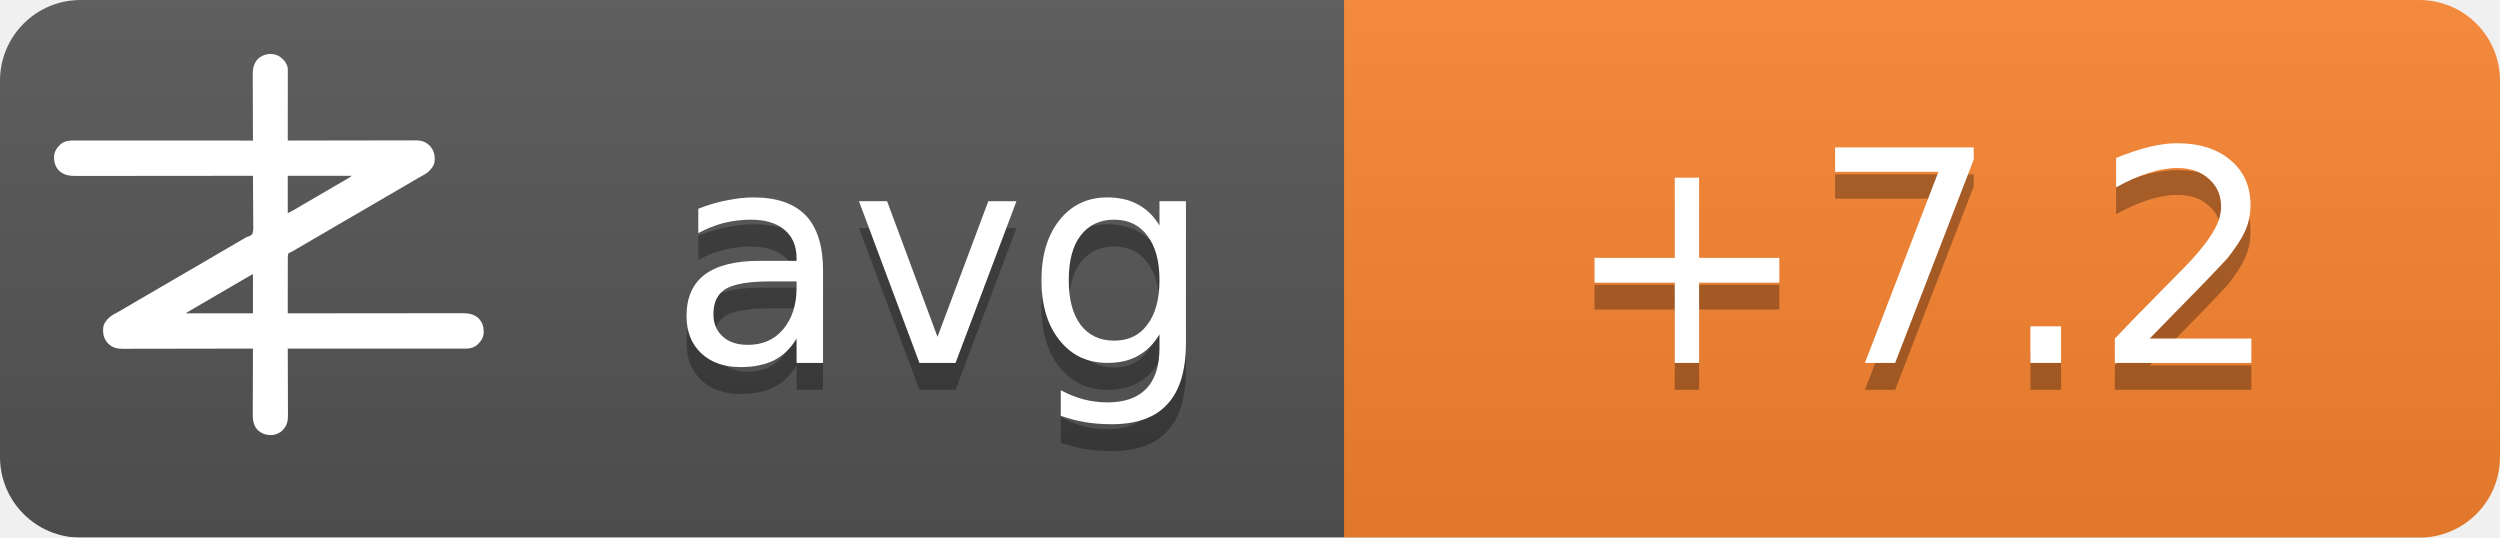
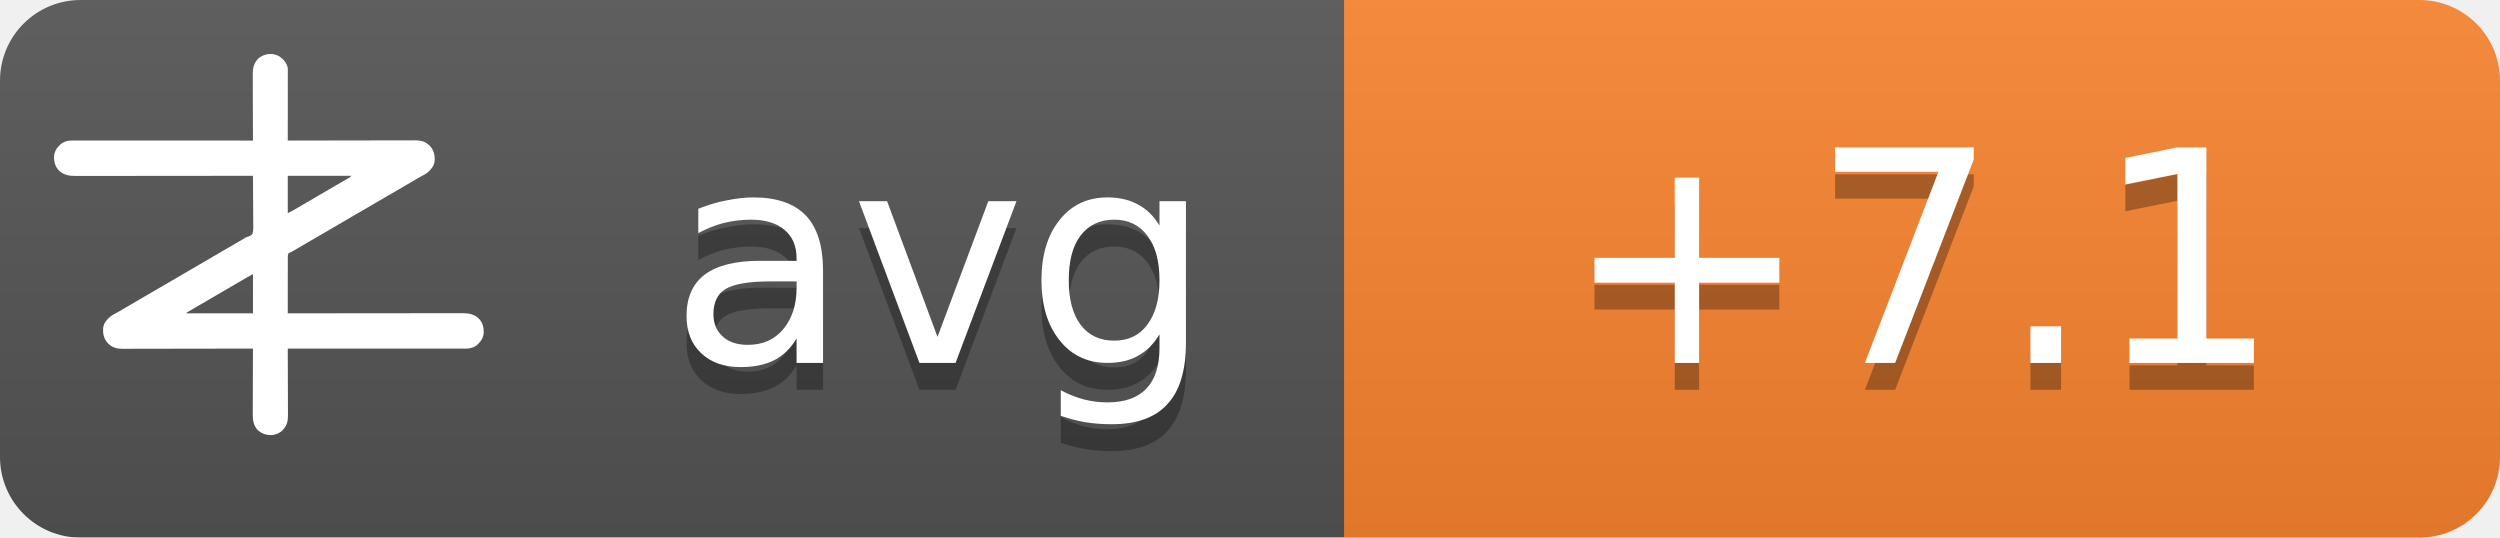
<svg xmlns="http://www.w3.org/2000/svg" width="93" height="20">
  <linearGradient id="b" x2="0" y2="100%">
    <stop offset="0" stop-color="#bbb" stop-opacity=".1" />
    <stop offset="1" stop-opacity=".1" />
  </linearGradient>
  <mask id="a">
    <rect width="93" height="20" rx="3" fill="#fff" />
  </mask>
  <g mask="url(#a)">
    <path fill="#555" d="M0 0h93v20H0z" />
    <path fill="#fb8530" d="M50 0h43v20H50z" />
    <path fill="url(#b)" d="M0 0h93v20H0z" />
  </g>
  <g fill="#fff" text-anchor="middle" font-family="DejaVu Sans,Verdana,Geneva,sans-serif" font-size="11">
    <text x="35" y="14.5" fill="#010101" fill-opacity=".3" text-anchor="middle">avg</text>
    <text x="35" y="13.5" text-anchor="middle">avg</text>
-     <text x="71.5" y="14.5" fill="#010101" fill-opacity=".3" text-anchor="middle">+7.2</text>
-     <text x="71.5" y="13.5" text-anchor="middle">+7.2</text>
+     <text x="71.5" y="14.5" fill="#010101" fill-opacity=".3" text-anchor="middle">+7.1</text>
+     <text x="71.5" y="13.5" text-anchor="middle">+7.1</text>
  </g>
  <g transform="translate(2, 2) scale(0.0156)">
    <path d="M538.273,6.355 C540.3,7.803 542.146,9.339 544,11 C544.605,11.501 545.209,12.003 545.832,12.52 C551.93,17.98 556.451,25.923 558,34 C558.09,36.348 558.122,38.699 558.12,41.049 C558.121,41.759 558.122,42.469 558.123,43.2 C558.124,45.578 558.119,47.957 558.114,50.335 C558.113,52.04 558.113,53.745 558.114,55.45 C558.114,60.08 558.108,64.71 558.101,69.339 C558.095,74.177 558.095,79.015 558.093,83.853 C558.09,93.015 558.082,102.177 558.072,111.339 C558.061,121.77 558.055,132.2 558.05,142.63 C558.04,164.087 558.022,185.543 558,207 C558.992,206.998 558.992,206.998 560.005,206.995 C599.244,206.906 638.484,206.837 677.724,206.796 C682.439,206.791 687.153,206.786 691.868,206.78 C692.807,206.779 693.746,206.778 694.713,206.777 C709.897,206.76 725.081,206.728 740.266,206.691 C755.854,206.654 771.443,206.632 787.031,206.624 C796.645,206.618 806.259,206.601 815.872,206.568 C822.471,206.547 829.069,206.541 835.668,206.546 C839.471,206.549 843.274,206.545 847.077,206.523 C851.211,206.5 855.344,206.508 859.478,206.519 C860.666,206.507 861.854,206.496 863.077,206.484 C874.708,206.566 885.27,209.022 894,217 C894.866,217.763 895.732,218.526 896.625,219.312 C906.609,230.61 909.093,241.115 908.211,255.893 C907.045,267.523 899.957,275.585 891.527,282.982 C887.507,286.192 883.149,288.577 878.625,291 C876.581,292.125 874.538,293.253 872.496,294.383 C871.434,294.97 870.371,295.557 869.277,296.161 C863.687,299.298 858.19,302.589 852.688,305.875 C842.692,311.83 832.649,317.693 822.564,323.493 C812.339,329.374 802.151,335.315 791.968,341.266 C786.98,344.18 781.99,347.09 777,350 C775,351.167 773,352.333 771,353.5 C767,355.833 763,358.167 759,360.5 C758.01,361.077 757.02,361.655 756,362.25 C753.999,363.417 751.997,364.585 749.996,365.752 C745.019,368.655 740.044,371.558 735.07,374.465 C724.795,380.468 714.504,386.442 704.188,392.375 C695.251,397.517 686.361,402.73 677.5,408 C667.565,413.909 657.583,419.731 647.563,425.494 C637.339,431.374 627.151,437.315 616.968,443.266 C611.98,446.18 606.99,449.09 602,452 C595.8,455.616 589.601,459.233 583.402,462.852 C581.779,463.799 581.779,463.799 580.123,464.766 C578.058,465.971 575.993,467.177 573.928,468.383 C572.991,468.929 572.055,469.476 571.09,470.039 C570.274,470.516 569.458,470.992 568.617,471.483 C566,473 566,473 562.392,474.252 C560.444,475.261 560.444,475.261 559,477 C557.895,481.466 558.058,485.91 558.114,490.489 C558.106,491.889 558.095,493.288 558.081,494.688 C558.052,498.486 558.066,502.282 558.088,506.08 C558.104,510.049 558.08,514.018 558.06,517.987 C558.029,525.502 558.033,533.017 558.05,540.532 C558.068,549.089 558.046,557.645 558.021,566.201 C557.97,583.801 557.969,601.4 558,619 C558.905,618.999 559.811,618.998 560.743,618.997 C614.404,618.929 668.065,618.878 721.726,618.847 C728.169,618.843 734.613,618.839 741.057,618.835 C742.339,618.834 743.622,618.834 744.944,618.833 C765.713,618.82 786.482,618.796 807.25,618.769 C828.563,618.74 849.875,618.724 871.187,618.718 C884.337,618.714 897.486,618.701 910.636,618.676 C919.654,618.66 928.673,618.656 937.691,618.659 C942.893,618.661 948.096,618.658 953.298,618.642 C958.065,618.628 962.833,618.627 967.6,618.637 C969.32,618.639 971.041,618.635 972.761,618.625 C988.359,618.545 1001.304,620.231 1013.289,631.07 C1022.63,640.831 1025.523,651.69 1025.273,664.816 C1024.716,676.951 1018.801,685.602 1010.25,693.75 C1002.107,700.576 993.074,703.126 982.638,703.123 C981.903,703.124 981.168,703.125 980.41,703.127 C977.94,703.129 975.469,703.125 972.998,703.12 C971.212,703.121 969.426,703.122 967.64,703.123 C962.725,703.125 957.811,703.121 952.897,703.116 C947.6,703.112 942.303,703.113 937.006,703.114 C927.826,703.114 918.646,703.111 909.467,703.106 C896.194,703.098 882.922,703.095 869.65,703.094 C848.117,703.092 826.585,703.085 805.052,703.075 C784.134,703.066 763.215,703.059 742.296,703.055 C740.362,703.055 740.362,703.055 738.389,703.054 C731.923,703.053 725.456,703.052 718.989,703.05 C665.326,703.04 611.663,703.022 558,703 C558.004,703.881 558.007,704.763 558.011,705.671 C558.1,727.147 558.166,748.623 558.207,770.099 C558.228,780.485 558.256,790.871 558.302,801.257 C558.342,810.312 558.367,819.367 558.376,828.422 C558.382,833.214 558.394,838.006 558.423,842.798 C558.45,847.315 558.458,851.831 558.452,856.348 C558.454,858 558.461,859.651 558.477,861.303 C558.593,874.39 556.909,884.889 548,895 C547.475,895.617 546.951,896.235 546.41,896.871 C539.67,904.246 530.375,908.396 520.457,909.341 C506.721,909.483 496.278,906.386 486,897 C475.869,885.646 474.41,873.462 474.546,858.87 C474.547,857.164 474.546,855.458 474.544,853.752 C474.543,849.152 474.566,844.551 474.594,839.951 C474.62,835.132 474.622,830.312 474.627,825.493 C474.639,816.381 474.672,807.269 474.712,798.157 C474.757,787.777 474.779,777.397 474.799,767.017 C474.84,745.678 474.911,724.339 475,703 C474.324,703.002 473.647,703.003 472.95,703.005 C432.834,703.094 392.718,703.163 352.601,703.204 C347.781,703.209 342.961,703.214 338.141,703.22 C337.181,703.221 336.222,703.222 335.233,703.223 C319.709,703.24 304.185,703.272 288.662,703.309 C272.725,703.346 256.788,703.368 240.852,703.376 C231.023,703.382 221.195,703.399 211.366,703.432 C204.62,703.453 197.875,703.459 191.129,703.454 C187.241,703.451 183.353,703.455 179.465,703.477 C175.897,703.496 172.329,703.497 168.762,703.484 C166.876,703.481 164.991,703.498 163.106,703.516 C151.4,703.435 140.793,701.035 132,693 C131.134,692.237 130.268,691.474 129.375,690.688 C119.391,679.39 116.907,668.885 117.789,654.107 C118.955,642.477 126.043,634.415 134.473,627.018 C138.493,623.808 142.851,621.423 147.375,619 C149.419,617.875 151.462,616.747 153.504,615.617 C154.566,615.03 155.629,614.443 156.723,613.839 C162.313,610.702 167.81,607.411 173.312,604.125 C183.308,598.17 193.351,592.307 203.436,586.507 C213.661,580.626 223.849,574.685 234.032,568.734 C239.02,565.82 244.01,562.91 249,560 C251,558.833 253,557.667 255,556.5 C267,549.5 279,542.5 291,535.5 C291.99,534.923 292.98,534.345 294,533.75 C296.001,532.583 298.003,531.415 300.004,530.248 C304.981,527.345 309.956,524.442 314.93,521.535 C325.205,515.532 335.496,509.558 345.812,503.625 C354.749,498.483 363.639,493.27 372.5,488 C382.435,482.091 392.417,476.269 402.437,470.506 C409.68,466.34 416.909,462.151 424.125,457.938 C425.588,457.083 425.588,457.083 427.08,456.212 C430.054,454.475 433.027,452.738 436,451 C440.208,448.541 444.416,446.083 448.625,443.625 C449.56,443.078 450.494,442.532 451.458,441.969 C452.371,441.435 453.285,440.901 454.227,440.352 C455.087,439.812 455.946,439.273 456.832,438.717 C460,437 460,437 463.571,436.011 C468.09,434.438 471.29,433.051 474,429 C476.614,419.869 475.804,409.751 475.621,400.323 C475.562,396.476 475.582,392.63 475.593,388.784 C475.603,381.508 475.541,374.236 475.454,366.961 C475.358,358.676 475.341,350.391 475.331,342.105 C475.309,325.069 475.188,308.035 475,291 C473.62,291.002 473.62,291.002 472.212,291.003 C417.674,291.071 363.137,291.122 308.599,291.153 C302.05,291.157 295.501,291.161 288.953,291.165 C287.649,291.166 286.345,291.166 285.002,291.167 C263.894,291.18 242.785,291.204 221.677,291.231 C200.017,291.26 178.357,291.276 156.696,291.282 C143.332,291.286 129.967,291.299 116.602,291.324 C107.437,291.34 98.271,291.344 89.106,291.341 C83.818,291.339 78.531,291.342 73.244,291.358 C68.398,291.372 63.554,291.373 58.708,291.363 C56.96,291.361 55.211,291.365 53.463,291.375 C37.782,291.454 24.767,289.833 12.711,278.93 C3.37,269.169 0.477,258.31 0.727,245.184 C1.284,233.049 7.199,224.398 15.75,216.25 C23.907,209.413 33.022,206.837 43.471,206.877 C44.592,206.875 44.592,206.875 45.735,206.873 C48.246,206.871 50.757,206.875 53.267,206.88 C55.083,206.879 56.898,206.878 58.713,206.877 C63.707,206.875 68.701,206.879 73.695,206.884 C79.078,206.888 84.461,206.887 89.844,206.886 C99.172,206.886 108.501,206.889 117.83,206.894 C131.317,206.902 144.805,206.905 158.293,206.906 C180.174,206.908 202.056,206.915 223.938,206.925 C245.197,206.934 266.455,206.941 287.714,206.945 C289.024,206.945 290.334,206.946 291.683,206.946 C298.255,206.947 304.827,206.948 311.398,206.95 C365.932,206.96 420.466,206.978 475,207 C474.996,206.119 474.993,205.237 474.989,204.329 C474.9,182.853 474.834,161.377 474.793,139.901 C474.772,129.515 474.744,119.129 474.698,108.743 C474.658,99.688 474.633,90.633 474.624,81.578 C474.618,76.786 474.606,71.994 474.577,67.202 C474.55,62.685 474.542,58.169 474.548,53.652 C474.546,52 474.539,50.349 474.523,48.697 C474.394,34.178 477.037,23.083 487,12 C500.963,-0.67 521.883,-3.417 538.273,6.355 Z M558,291 C558,320.37 558,349.74 558,380 C568.041,374.999 568.041,374.999 577.75,369.5 C579.212,368.63 580.674,367.76 582.137,366.891 C582.915,366.427 583.692,365.964 584.494,365.486 C589.168,362.714 593.867,359.985 598.562,357.25 C600.626,356.047 602.69,354.844 604.754,353.641 C606.305,352.737 606.305,352.737 607.887,351.814 C612.926,348.878 617.963,345.939 623,343 C625,341.833 627,340.667 629,339.5 C629.99,338.923 630.98,338.345 632,337.75 C665,318.5 665,318.5 668.005,316.747 C669.988,315.59 671.971,314.433 673.954,313.274 C679.207,310.206 684.467,307.151 689.738,304.113 C690.838,303.477 691.939,302.841 693.072,302.186 C695.187,300.963 697.304,299.744 699.424,298.529 C700.848,297.705 700.848,297.705 702.301,296.863 C703.138,296.382 703.975,295.9 704.837,295.404 C707.289,293.919 707.289,293.919 710,291 C659.84,291 609.68,291 558,291 Z M469.207,528.605 C468.196,529.17 467.184,529.735 466.142,530.316 C465.043,530.934 463.945,531.551 462.812,532.188 C461.682,532.822 460.552,533.456 459.387,534.109 C450.357,539.189 441.423,544.425 432.52,549.723 C426.741,553.161 420.935,556.553 415.125,559.938 C414.127,560.519 413.129,561.1 412.101,561.699 C410.078,562.878 408.055,564.056 406.032,565.234 C401.02,568.153 396.01,571.077 391,574 C389,575.167 387,576.333 385,577.5 C384.01,578.077 383.02,578.655 382,579.25 C373,584.5 373,584.5 369.998,586.251 C368.005,587.414 366.012,588.576 364.02,589.739 C358.909,592.721 353.798,595.7 348.684,598.676 C335.318,606.454 335.318,606.454 322,614.312 C321.065,614.863 321.065,614.863 320.111,615.425 C318.723,616.255 317.358,617.123 316,618 C316,618.33 316,618.66 316,619 C368.47,619 420.94,619 475,619 C475,588.31 475,557.62 475,526 C472.956,526 470.925,527.646 469.207,528.605 Z" fill="#fff" fill-rule="nonzero" />
  </g>
</svg>
